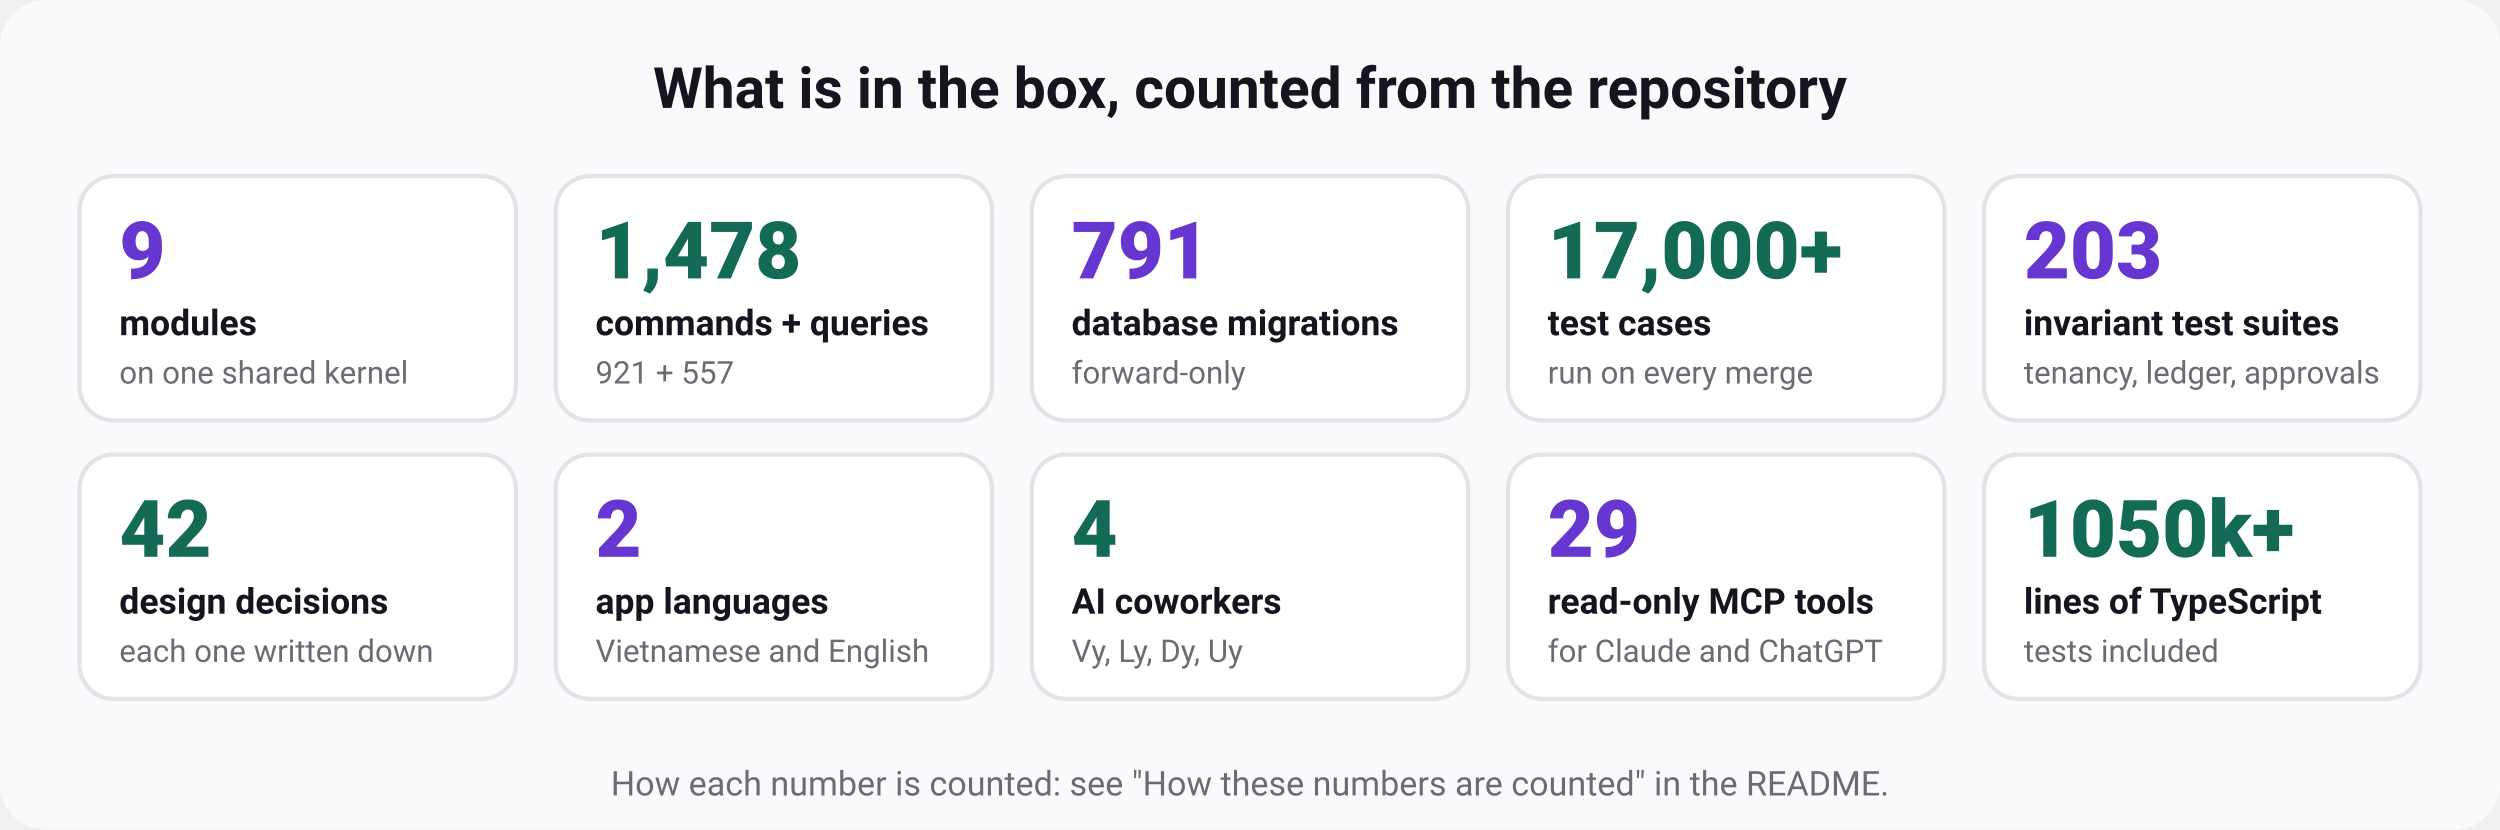
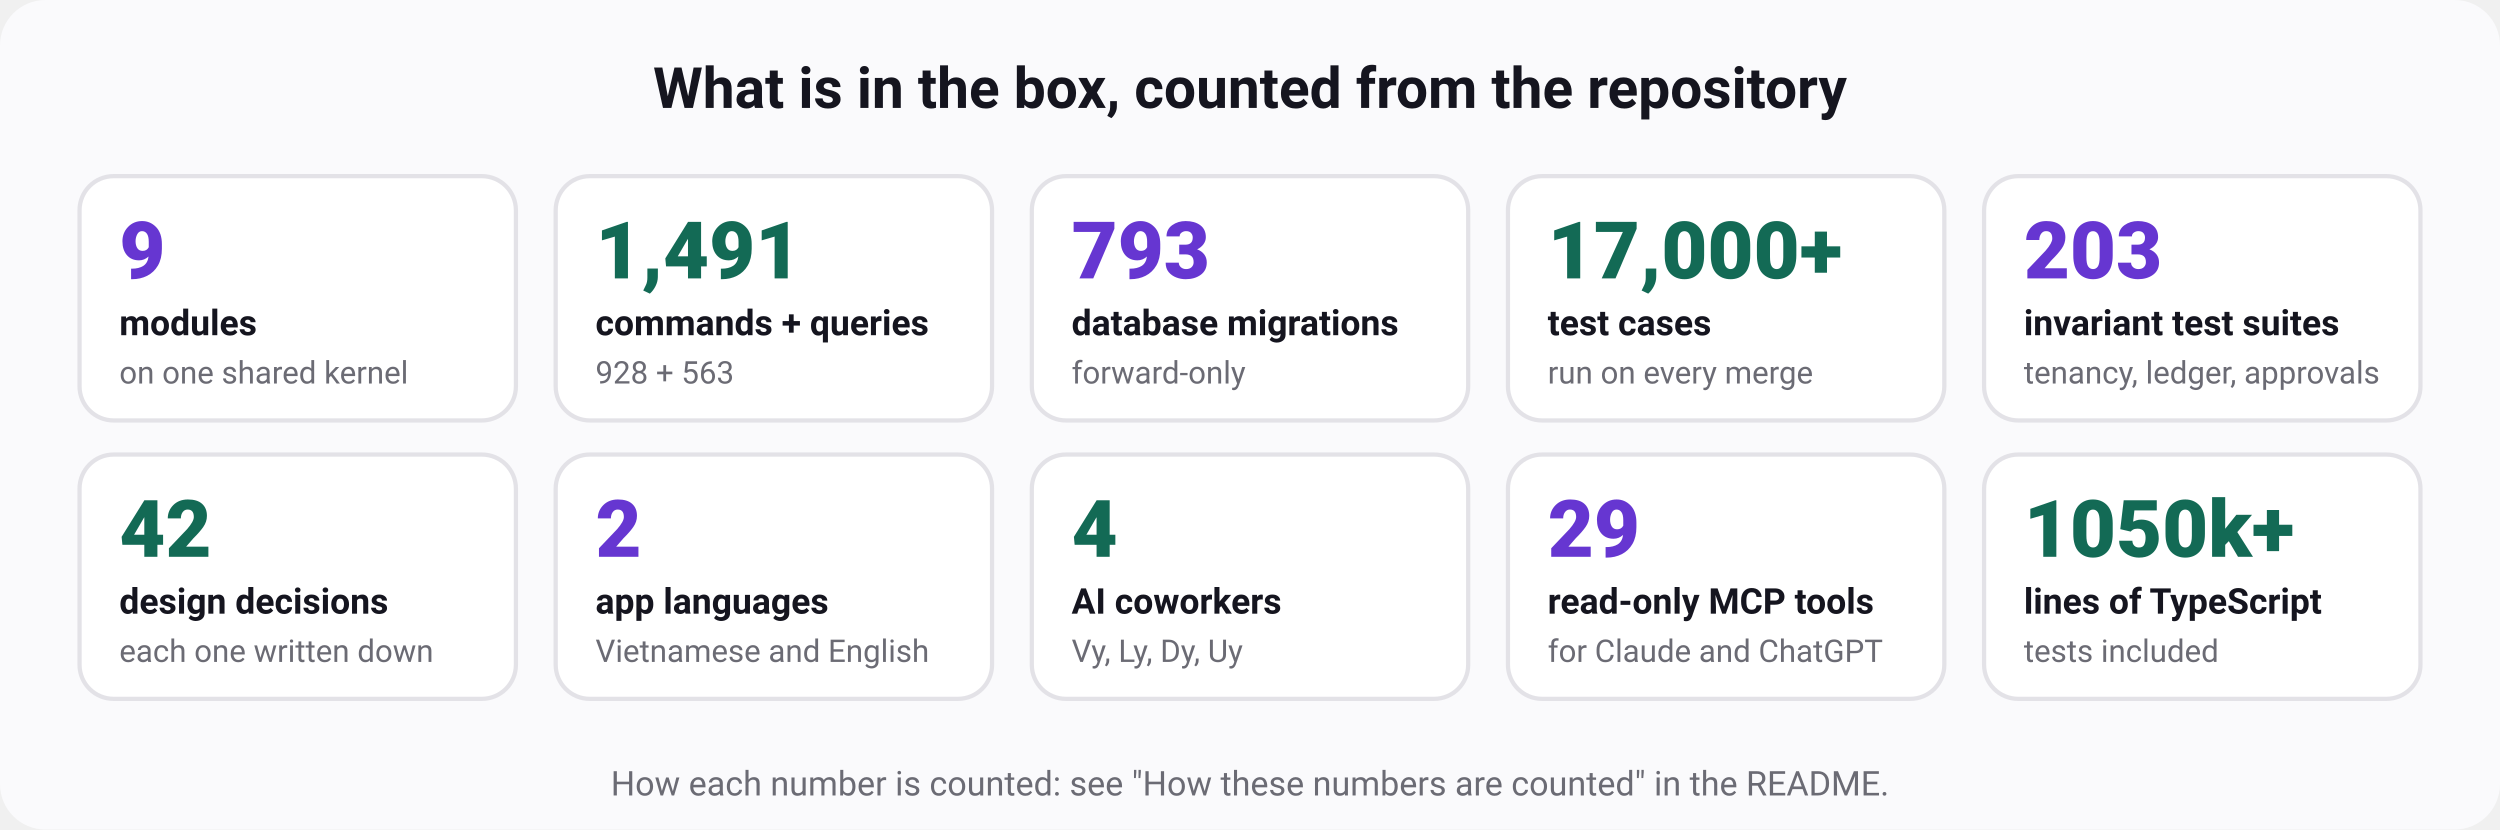
<svg xmlns="http://www.w3.org/2000/svg" width="880" height="292" viewBox="0 0 880 292" role="img" aria-labelledby="t d" font-family="ui-sans-serif, system-ui, -apple-system, 'Segoe UI', Roboto, 'Helvetica Neue', Arial, sans-serif">
  <rect width="880" height="292" rx="16" fill="#fafafc" />
  <text x="440" y="38" font-size="20" font-weight="700" fill="#15151f" text-anchor="middle">What is in the box, counted from the repository</text>
  <rect x="28" y="62" width="153.6" height="86" rx="12" fill="#ffffff" stroke="#e3e2e7" stroke-width="1.5" />
  <text x="42" y="98" font-size="28" font-weight="800" fill="#6636d1" text-anchor="start">9</text>
  <text x="42" y="118" font-size="12.5" font-weight="600" fill="#15151f" text-anchor="start">modules</text>
  <text x="42" y="135" font-size="11" font-weight="400" fill="#6b6b74" text-anchor="start">on one shared kernel</text>
  <rect x="195.6" y="62" width="153.6" height="86" rx="12" fill="#ffffff" stroke="#e3e2e7" stroke-width="1.5" />
-   <text x="209.6" y="98" font-size="28" font-weight="800" fill="#136a55" text-anchor="start">1,478</text>
+   <text x="209.6" y="98" font-size="28" font-weight="800" fill="#136a55" text-anchor="start">1,491</text>
  <text x="209.6" y="118" font-size="12.5" font-weight="600" fill="#15151f" text-anchor="start">commands + queries</text>
-   <text x="209.6" y="135" font-size="11" font-weight="400" fill="#6b6b74" text-anchor="start">921 + 557</text>
+   <text x="209.6" y="135" font-size="11" font-weight="400" fill="#6b6b74" text-anchor="start">928 + 563</text>
  <rect x="363.2" y="62" width="153.6" height="86" rx="12" fill="#ffffff" stroke="#e3e2e7" stroke-width="1.5" />
-   <text x="377.2" y="98" font-size="28" font-weight="800" fill="#6636d1" text-anchor="start">791</text>
+   <text x="377.2" y="98" font-size="28" font-weight="800" fill="#6636d1" text-anchor="start">793</text>
  <text x="377.2" y="118" font-size="12.5" font-weight="600" fill="#15151f" text-anchor="start">database migrations</text>
  <text x="377.2" y="135" font-size="11" font-weight="400" fill="#6b6b74" text-anchor="start">forward-only</text>
  <rect x="530.8" y="62" width="153.6" height="86" rx="12" fill="#ffffff" stroke="#e3e2e7" stroke-width="1.5" />
  <text x="544.8" y="98" font-size="28" font-weight="800" fill="#136a55" text-anchor="start">17,000+</text>
  <text x="544.8" y="118" font-size="12.5" font-weight="600" fill="#15151f" text-anchor="start">test cases</text>
  <text x="544.8" y="135" font-size="11" font-weight="400" fill="#6b6b74" text-anchor="start">run on every merge</text>
  <rect x="698.4" y="62" width="153.6" height="86" rx="12" fill="#ffffff" stroke="#e3e2e7" stroke-width="1.5" />
  <text x="712.4" y="98" font-size="28" font-weight="800" fill="#6636d1" text-anchor="start">203</text>
  <text x="712.4" y="118" font-size="12.5" font-weight="600" fill="#15151f" text-anchor="start">invariant test suites</text>
  <text x="712.4" y="135" font-size="11" font-weight="400" fill="#6b6b74" text-anchor="start">tenancy, ledger, approvals</text>
  <rect x="28" y="160" width="153.6" height="86" rx="12" fill="#ffffff" stroke="#e3e2e7" stroke-width="1.5" />
  <text x="42" y="196" font-size="28" font-weight="800" fill="#136a55" text-anchor="start">42</text>
  <text x="42" y="216" font-size="12.5" font-weight="600" fill="#15151f" text-anchor="start">design decisions</text>
  <text x="42" y="233" font-size="11" font-weight="400" fill="#6b6b74" text-anchor="start">each one written down</text>
  <rect x="195.6" y="160" width="153.6" height="86" rx="12" fill="#ffffff" stroke="#e3e2e7" stroke-width="1.5" />
  <text x="209.6" y="196" font-size="28" font-weight="800" fill="#6636d1" text-anchor="start">2</text>
  <text x="209.6" y="216" font-size="12.5" font-weight="600" fill="#15151f" text-anchor="start">app languages</text>
  <text x="209.6" y="233" font-size="11" font-weight="400" fill="#6b6b74" text-anchor="start">Vietnamese and English</text>
  <rect x="363.2" y="160" width="153.6" height="86" rx="12" fill="#ffffff" stroke="#e3e2e7" stroke-width="1.5" />
  <text x="377.2" y="196" font-size="28" font-weight="800" fill="#136a55" text-anchor="start">4</text>
  <text x="377.2" y="216" font-size="12.5" font-weight="600" fill="#15151f" text-anchor="start">AI coworkers</text>
  <text x="377.2" y="233" font-size="11" font-weight="400" fill="#6b6b74" text-anchor="start">Vy, Ly, Dy, Uy</text>
  <rect x="530.8" y="160" width="153.6" height="86" rx="12" fill="#ffffff" stroke="#e3e2e7" stroke-width="1.5" />
  <text x="544.8" y="196" font-size="28" font-weight="800" fill="#6636d1" text-anchor="start">29</text>
  <text x="544.8" y="216" font-size="12.5" font-weight="600" fill="#15151f" text-anchor="start">read-only MCP tools</text>
  <text x="544.8" y="233" font-size="11" font-weight="400" fill="#6b6b74" text-anchor="start">for Claude and ChatGPT</text>
  <rect x="698.4" y="160" width="153.6" height="86" rx="12" fill="#ffffff" stroke="#e3e2e7" stroke-width="1.5" />
  <text x="712.4" y="196" font-size="28" font-weight="800" fill="#136a55" text-anchor="start">1050k+</text>
  <text x="712.4" y="216" font-size="12.5" font-weight="600" fill="#15151f" text-anchor="start">lines of TypeScript</text>
  <text x="712.4" y="233" font-size="11" font-weight="400" fill="#6b6b74" text-anchor="start">tests included</text>
  <text x="440" y="280" font-size="12" font-weight="400" fill="#6b6b74" text-anchor="middle">How each number is counted: see "How these numbers are counted" in the README.</text>
</svg>
